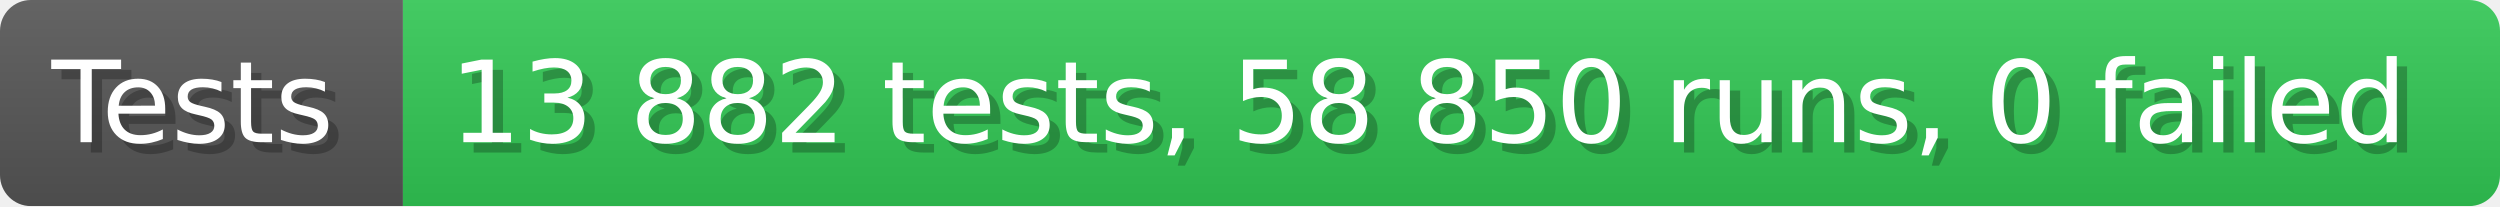
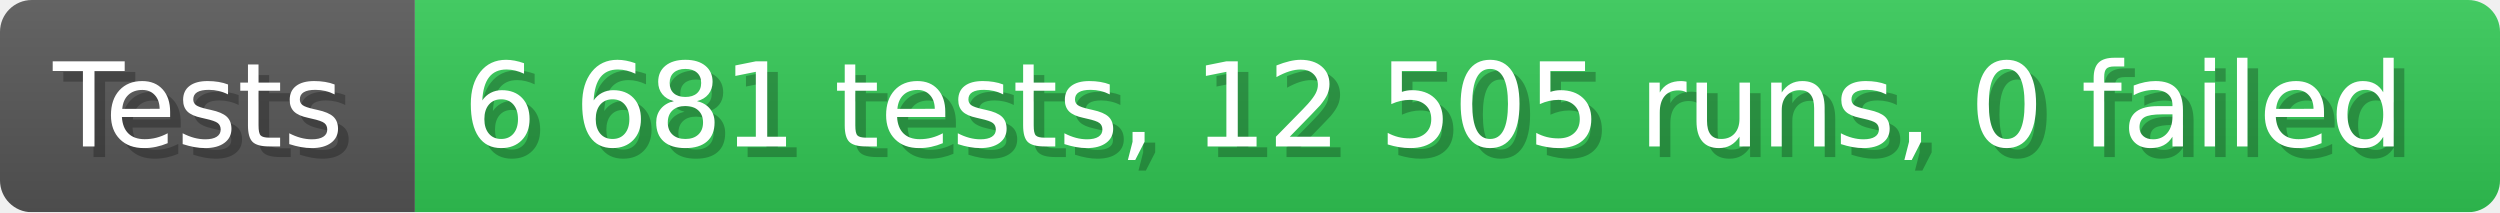
- <svg xmlns="http://www.w3.org/2000/svg" width="242.6" height="20" viewBox="0 0 2426 200" role="img" aria-label="Tests: 13 882 tests, 58 850 runs, 0 failed">
+ <svg xmlns="http://www.w3.org/2000/svg" width="235.6" height="20" viewBox="0 0 2356 200" role="img" aria-label="Tests: 6 681 tests, 12 505 runs, 0 failed">
  <linearGradient id="a" x2="0" y2="100%">
    <stop offset="0" stop-opacity=".1" stop-color="#EEE" />
    <stop offset="1" stop-opacity=".1" />
  </linearGradient>
  <mask id="m">
-     <rect width="2426" height="200" rx="30" fill="#FFF" />
+     <rect width="2356" height="200" rx="30" fill="#FFF" />
  </mask>
  <g mask="url(#m)">
    <rect width="391" height="200" fill="#555" />
-     <rect width="2035" height="200" fill="#31c653" x="391" />
-     <rect width="2426" height="200" fill="url(#a)" />
+     <rect width="1965" height="200" fill="#31c653" x="391" />
+     <rect width="2356" height="200" fill="url(#a)" />
  </g>
  <g aria-hidden="true" fill="#fff" text-anchor="start" font-family="Verdana,DejaVu Sans,sans-serif" font-size="110">
    <text x="60" y="148" textLength="291" fill="#000" opacity="0.25">Tests</text>
    <text x="50" y="138" textLength="291">Tests</text>
-     <text x="446" y="148" textLength="1935" fill="#000" opacity="0.25">13 882 tests, 58 850 runs, 0 failed</text>
-     <text x="436" y="138" textLength="1935">13 882 tests, 58 850 runs, 0 failed</text>
+     <text x="446" y="148" textLength="1865" fill="#000" opacity="0.25">6 681 tests, 12 505 runs, 0 failed</text>
+     <text x="436" y="138" textLength="1865">6 681 tests, 12 505 runs, 0 failed</text>
  </g>
</svg>
